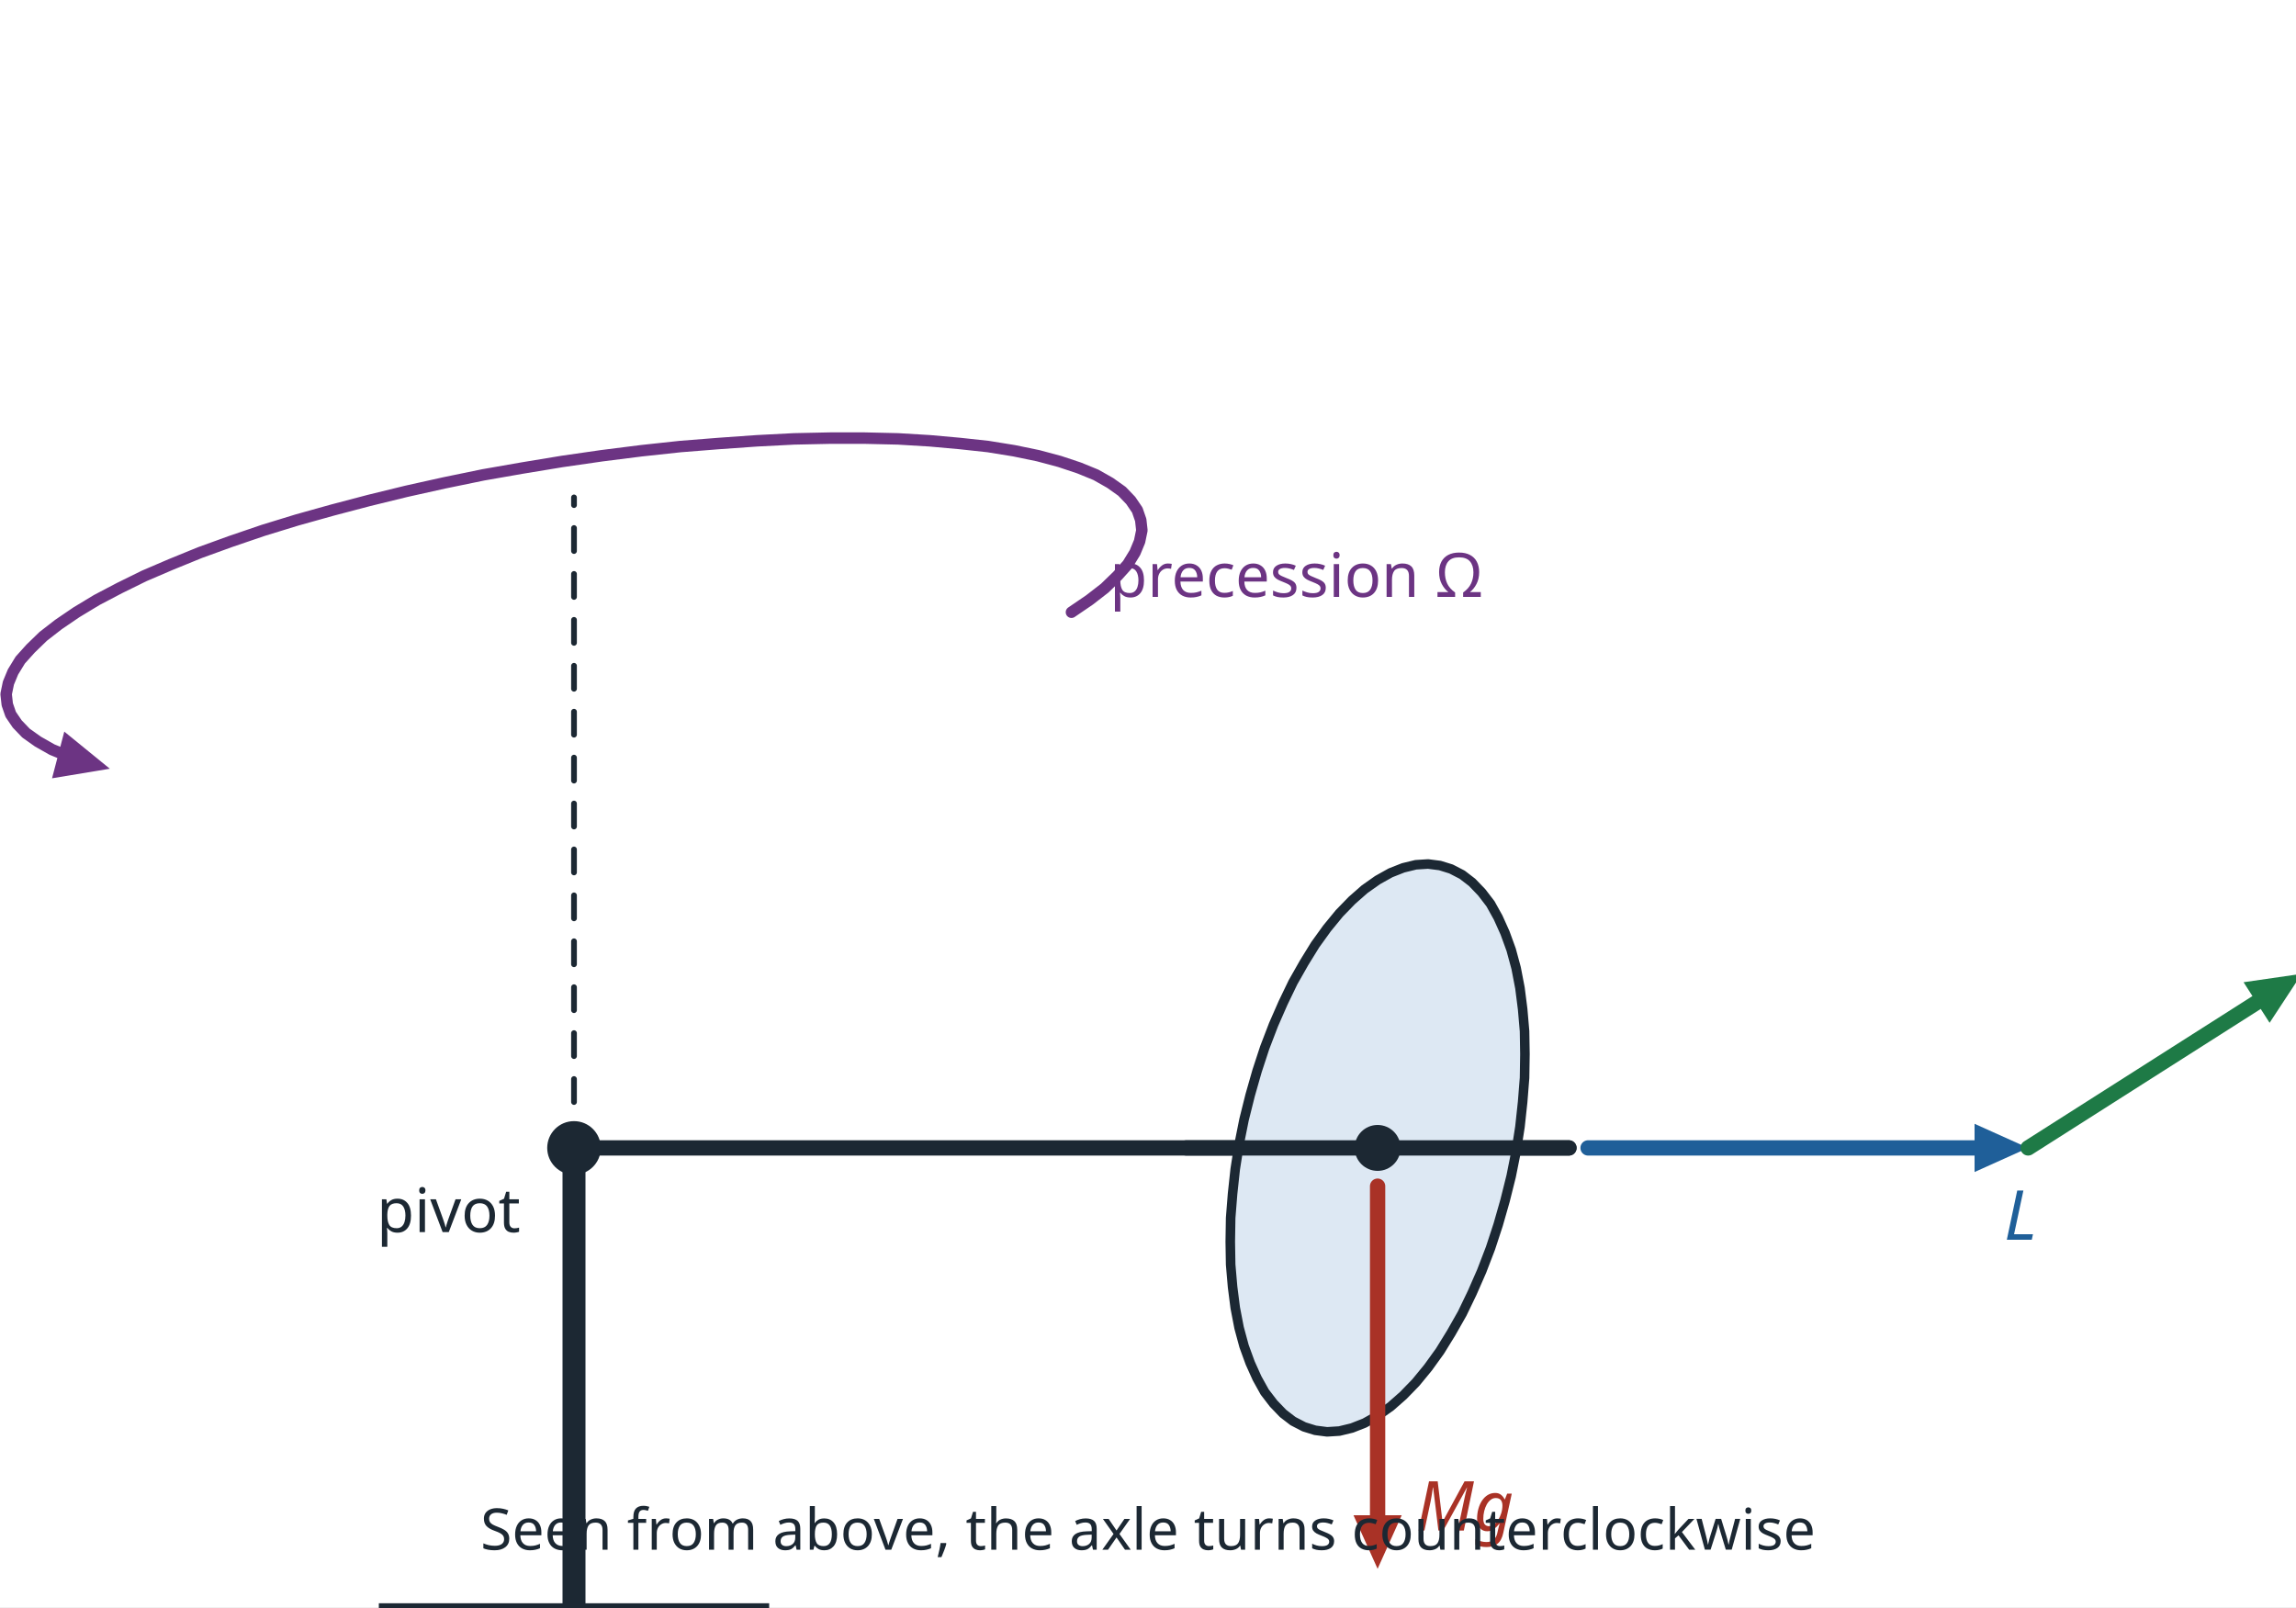
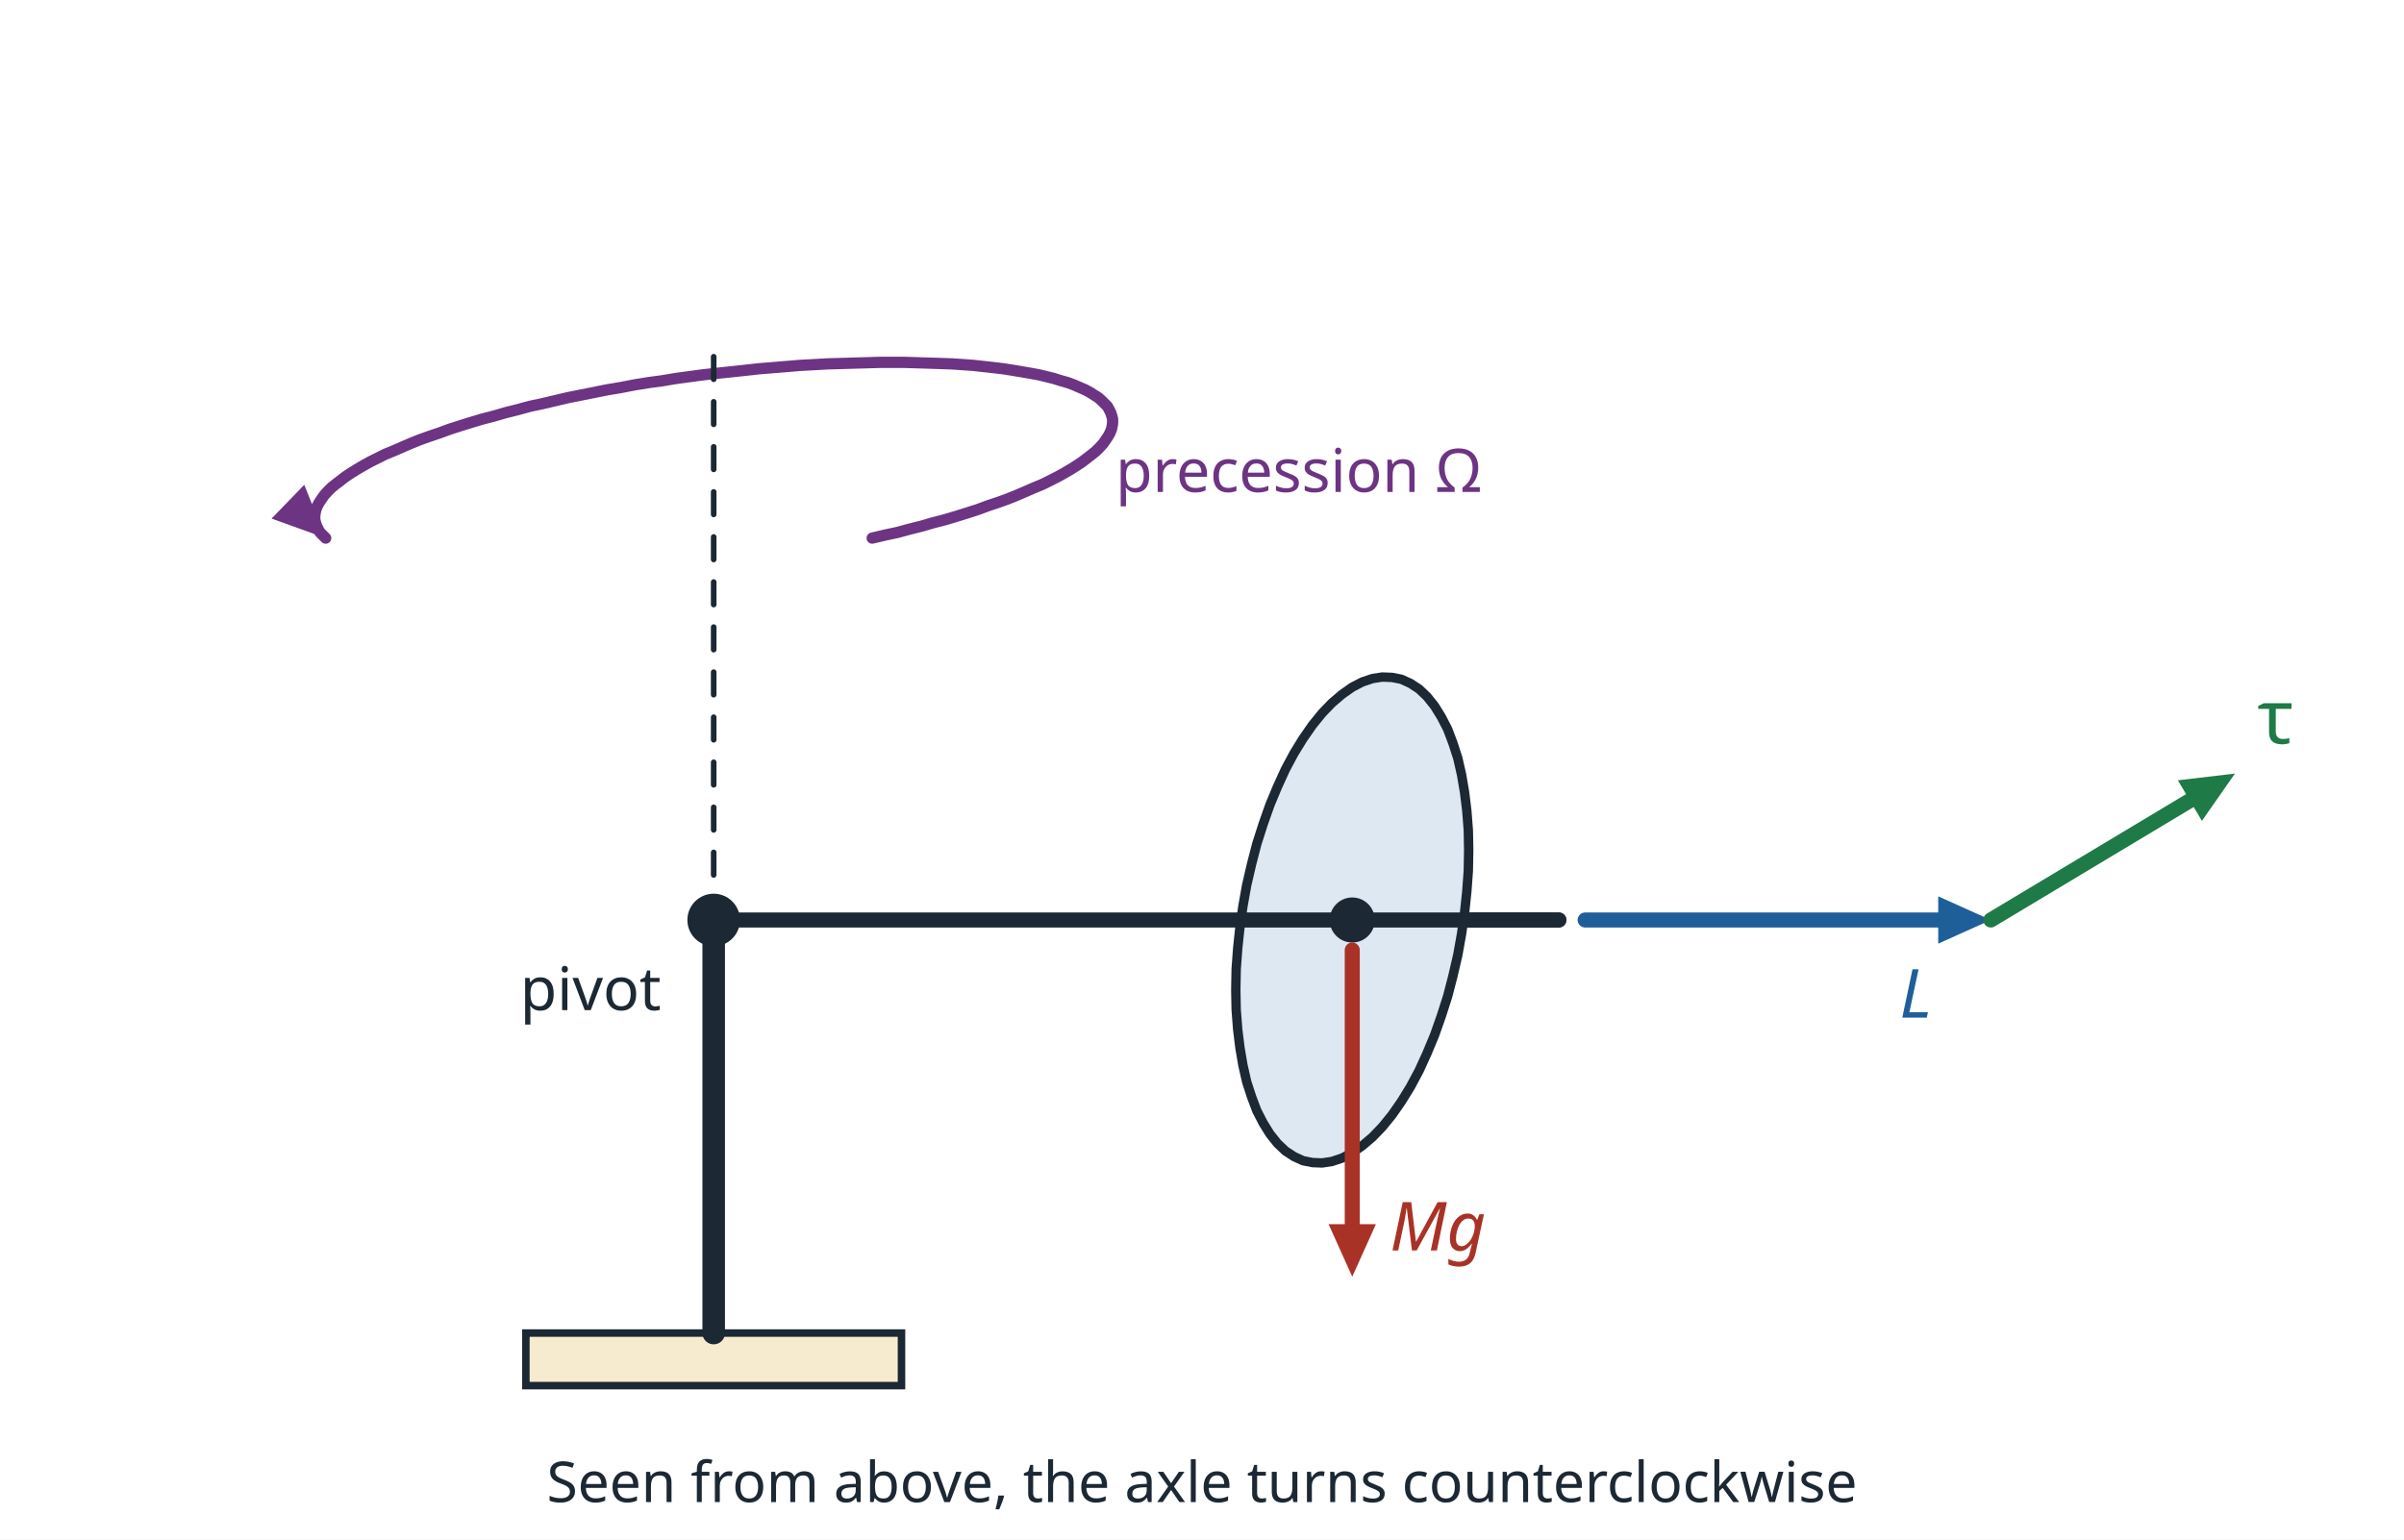
- <svg xmlns="http://www.w3.org/2000/svg" viewBox="0 0 600 420" width="600" height="420" role="img">
-   <rect x="0" y="0" width="600" height="420" fill="#ffffff" />
-   <line x1="150.0" y1="420.0" x2="150.0" y2="300.0" stroke="#1c2833" stroke-width="6" stroke-linecap="round" />
-   <rect x="100.0" y="420.0" width="100" height="14" fill="#f7ebcf" stroke="#1c2833" stroke-width="2" />
-   <line x1="150.0" y1="300.0" x2="410.0" y2="300.0" stroke="#1c2833" stroke-width="4" stroke-linecap="round" />
-   <path d="M398.5,275.5 L398.4,269.5 L397.9,263.7 L397.2,258.2 L396.2,253.0 L394.9,248.2 L393.3,243.8 L391.5,239.8 L389.5,236.2 L387.2,233.2 L384.7,230.6 L382.1,228.6 L379.2,227.1 L376.3,226.2 L373.2,225.8 L370.0,226.0 L366.7,226.8 L363.4,228.1 L360.0,230.0 L356.6,232.4 L353.3,235.3 L350.0,238.7 L346.8,242.6 L343.7,246.9 L340.8,251.6 L337.9,256.7 L335.3,262.1 L332.8,267.8 L330.5,273.8 L328.5,279.9 L326.7,286.2 L325.1,292.6 L323.8,299.1 L322.8,305.5 L322.1,312.0 L321.6,318.3 L321.5,324.5 L321.6,330.5 L322.1,336.3 L322.8,341.8 L323.8,347.0 L325.1,351.8 L326.7,356.2 L328.5,360.2 L330.5,363.8 L332.8,366.8 L335.3,369.4 L337.9,371.4 L340.8,372.9 L343.7,373.8 L346.8,374.2 L350.0,374.0 L353.3,373.2 L356.6,371.9 L360.0,370.0 L363.4,367.6 L366.7,364.7 L370.0,361.3 L373.2,357.4 L376.3,353.1 L379.2,348.4 L382.1,343.3 L384.7,337.9 L387.2,332.2 L389.5,326.2 L391.5,320.1 L393.3,313.8 L394.9,307.4 L396.2,300.9 L397.2,294.5 L397.9,288.0 L398.4,281.7 L398.5,275.5 Z" fill="#dde8f3" stroke="#1c2833" stroke-width="2.5" stroke-linejoin="round" stroke-linecap="round" />
-   <line x1="310.0" y1="300.0" x2="410.0" y2="300.0" stroke="#1c2833" stroke-width="4" stroke-linecap="round" />
-   <circle cx="150.0" cy="300.0" r="7" fill="#1c2833" />
-   <circle cx="360.0" cy="300.0" r="6" fill="#1c2833" />
-   <line x1="415.0" y1="300.0" x2="516.0" y2="300.0" stroke="#1f5f99" stroke-width="4" stroke-linecap="round" />
-   <polygon points="530.0,300.0 516.0,306.3 516.0,293.7" fill="#1f5f99" />
-   <text x="528.0" y="324.0" font-family="sans-serif" font-size="18" fill="#1f5f99" text-anchor="middle" font-style="italic">L</text>
-   <line x1="360.0" y1="310.0" x2="360.0" y2="396.0" stroke="#a93226" stroke-width="4" stroke-linecap="round" />
-   <polygon points="360.0,410.0 353.7,396.0 366.3,396.0" fill="#a93226" />
-   <text x="370.0" y="400.0" font-family="sans-serif" font-size="18" fill="#a93226" text-anchor="start" font-style="italic">Mg</text>
-   <line x1="530.0" y1="300.0" x2="589.7" y2="262.0" stroke="#1e7a46" stroke-width="4" stroke-linecap="round" />
-   <polygon points="601.5,254.5 593.1,267.3 586.3,256.7" fill="#1e7a46" />
-   <text x="611.5" y="258.5" font-family="sans-serif" font-size="20" fill="#1e7a46" text-anchor="start">τ</text>
-   <path d="M280.0,160.0 L284.7,156.8 L288.7,153.7 L292.0,150.5 L294.7,147.5 L296.6,144.4 L297.8,141.5 L298.4,138.6 L298.1,135.9 L297.2,133.3 L295.5,130.8 L293.2,128.4 L290.1,126.2 L286.4,124.1 L282.0,122.3 L276.9,120.6 L271.3,119.1 L265.0,117.8 L258.2,116.7 L250.8,115.9 L243.0,115.2 L234.7,114.7 L226.0,114.5 L216.9,114.5 L207.5,114.7 L197.8,115.2 L187.9,115.9 L177.8,116.7 L167.6,117.8 L157.3,119.1 L146.9,120.6 L136.6,122.3 L126.3,124.1 L116.1,126.2 L106.2,128.4 L96.4,130.8 L86.9,133.3 L77.6,135.9 L68.8,138.6 L60.3,141.5 L52.3,144.4 L44.7,147.5 L37.7,150.5 L31.2,153.7 L25.3,156.8 L20.0,160.0 L15.3,163.2 L11.3,166.3 L8.0,169.5 L5.3,172.5 L3.4,175.6 L2.2,178.5 L1.6,181.4 L1.9,184.1 L2.8,186.7 L4.5,189.2 L6.8,191.6 L9.9,193.8 L13.6,195.9 L18.0,197.7 L23.1,199.4" fill="none" stroke="#6c3483" stroke-width="3" stroke-linejoin="round" stroke-linecap="round" />
-   <polygon points="28.7,200.9 13.6,203.4 16.8,191.2" fill="#6c3483" />
-   <line x1="150.0" y1="300.0" x2="150.0" y2="130.0" stroke="#1c2833" stroke-width="1.5" stroke-dasharray="6 6" stroke-linecap="round" />
-   <text x="290.0" y="156.0" font-family="sans-serif" font-size="16" fill="#6c3483" text-anchor="start">precession Ω</text>
-   <text x="136.0" y="322.0" font-family="sans-serif" font-size="16" fill="#1c2833" text-anchor="end">pivot</text>
-   <text x="300.0" y="405.0" font-family="sans-serif" font-size="15" fill="#1c2833" text-anchor="middle">Seen from above, the axle turns counterclockwise</text>
+ <svg xmlns="http://www.w3.org/2000/svg" viewBox="0 0 640 410" width="640" height="410" role="img">
+   <rect x="0" y="0" width="640" height="410" fill="#ffffff" />
+   <rect x="140.0" y="355.0" width="100" height="14" fill="#f7ebcf" stroke="#1c2833" stroke-width="2" />
+   <line x1="190.0" y1="355.0" x2="190.0" y2="245.0" stroke="#1c2833" stroke-width="6" stroke-linecap="round" />
+   <line x1="190.0" y1="245.0" x2="415.0" y2="245.0" stroke="#1c2833" stroke-width="4" stroke-linecap="round" />
+   <path d="M391.0,226.4 L390.9,221.1 L390.5,215.9 L389.9,211.0 L389.1,206.3 L388.1,201.9 L386.8,197.9 L385.4,194.2 L383.7,190.9 L381.9,188.0 L379.9,185.5 L377.8,183.5 L375.5,182.0 L373.1,180.9 L370.6,180.4 L368.0,180.3 L365.4,180.7 L362.7,181.6 L360.0,183.0 L357.3,184.9 L354.6,187.2 L352.0,189.9 L349.4,193.1 L346.9,196.7 L344.5,200.6 L342.2,204.9 L340.1,209.5 L338.1,214.3 L336.3,219.4 L334.6,224.7 L333.2,230.1 L331.9,235.7 L330.9,241.3 L330.1,246.9 L329.5,252.6 L329.1,258.1 L329.0,263.6 L329.1,268.9 L329.5,274.1 L330.1,279.0 L330.9,283.7 L331.9,288.1 L333.2,292.1 L334.6,295.8 L336.3,299.1 L338.1,302.0 L340.1,304.5 L342.2,306.5 L344.5,308.0 L346.9,309.1 L349.4,309.6 L352.0,309.7 L354.6,309.3 L357.3,308.4 L360.0,307.0 L362.7,305.1 L365.4,302.8 L368.0,300.1 L370.6,296.9 L373.1,293.3 L375.5,289.4 L377.8,285.1 L379.9,280.5 L381.9,275.7 L383.7,270.6 L385.4,265.3 L386.8,259.9 L388.1,254.3 L389.1,248.7 L389.9,243.1 L390.5,237.4 L390.9,231.9 L391.0,226.4 Z" fill="#dde8f3" stroke="#1c2833" stroke-width="2.5" stroke-linejoin="round" stroke-linecap="round" />
+   <line x1="330.0" y1="245.0" x2="415.0" y2="245.0" stroke="#1c2833" stroke-width="4" stroke-linecap="round" />
+   <circle cx="190.0" cy="245.0" r="7" fill="#1c2833" />
+   <circle cx="360.0" cy="245.0" r="6" fill="#1c2833" />
+   <line x1="422.0" y1="245.0" x2="516.0" y2="245.0" stroke="#1f5f99" stroke-width="4" stroke-linecap="round" />
+   <polygon points="530.0,245.0 516.0,251.3 516.0,238.7" fill="#1f5f99" />
+   <text x="510.0" y="271.0" font-family="sans-serif" font-size="18" fill="#1f5f99" text-anchor="middle" font-style="italic">L</text>
+   <line x1="360.0" y1="253.0" x2="360.0" y2="326.0" stroke="#a93226" stroke-width="4" stroke-linecap="round" />
+   <polygon points="360.0,340.0 353.7,326.0 366.3,326.0" fill="#a93226" />
+   <text x="370.0" y="333.0" font-family="sans-serif" font-size="18" fill="#a93226" text-anchor="start" font-style="italic">Mg</text>
+   <line x1="530.0" y1="245.0" x2="583.0" y2="213.2" stroke="#1e7a46" stroke-width="4" stroke-linecap="round" />
+   <polygon points="595.0,206.0 586.2,218.6 579.8,207.8" fill="#1e7a46" />
+   <text x="601.0" y="198.0" font-family="sans-serif" font-size="20" fill="#1e7a46" text-anchor="start">τ</text>
+   <path d="M232.2,143.3 L235.6,142.5 L238.9,141.8 L242.2,140.9 L245.4,140.1 L248.5,139.2 L251.6,138.4 L254.6,137.5 L257.5,136.6 L260.3,135.7 L263.0,134.7 L265.7,133.8 L268.2,132.9 L270.7,131.9 L273.0,130.9 L275.3,129.9 L277.5,129.0 L279.5,128.0 L281.5,127.0 L283.3,126.0 L285.0,125.0 L286.6,124.0 L288.1,123.0 L289.4,122.0 L290.7,121.0 L291.8,120.1 L292.8,119.1 L293.7,118.1 L294.4,117.1 L295.0,116.2 L295.5,115.3 L295.9,114.3 L296.1,113.4 L296.2,112.5 L296.2,111.6 L296.0,110.8 L295.7,109.9 L295.3,109.1 L294.8,108.2 L294.1,107.5 L293.3,106.7 L292.4,105.9 L291.3,105.2 L290.2,104.5 L288.9,103.8 L287.5,103.2 L285.9,102.5 L284.3,101.9 L282.5,101.4 L280.6,100.8 L278.6,100.3 L276.5,99.8 L274.3,99.4 L272.0,99.0 L269.6,98.6 L267.1,98.2 L264.5,97.9 L261.8,97.6 L259.1,97.3 L256.2,97.1 L253.3,96.9 L250.3,96.8 L247.2,96.7 L244.0,96.6 L240.8,96.5 L237.5,96.5 L234.2,96.5 L230.8,96.6 L227.3,96.7 L223.8,96.8 L220.3,96.9 L216.7,97.1 L213.1,97.3 L209.5,97.6 L205.8,97.9 L202.1,98.2 L198.5,98.6 L194.8,99.0 L191.0,99.4 L187.3,99.8 L183.6,100.3 L179.9,100.8 L176.3,101.4 L172.6,101.9 L168.9,102.5 L165.3,103.2 L161.7,103.8 L158.2,104.5 L154.7,105.2 L151.2,105.9 L147.8,106.7 L144.4,107.5 L141.1,108.2 L137.8,109.1 L134.6,109.9 L131.5,110.8 L128.4,111.6 L125.4,112.5 L122.5,113.4 L119.7,114.3 L117.0,115.3 L114.3,116.2 L111.8,117.1 L109.3,118.1 L107.0,119.1 L104.7,120.1 L102.5,121.0 L100.5,122.0 L98.5,123.0 L96.7,124.0 L95.0,125.0 L93.4,126.0 L91.9,127.0 L90.6,128.0 L89.3,129.0 L88.2,129.9 L87.2,130.9 L86.3,131.9 L85.6,132.9 L85.0,133.8 L84.5,134.7 L84.1,135.7 L83.9,136.6 L83.8,137.5 L83.8,138.4 L84.0,139.2 L84.3,140.1 L84.7,140.9 L85.2,141.8 L85.9,142.5 L86.7,143.3" fill="none" stroke="#6c3483" stroke-width="3" stroke-linejoin="round" stroke-linecap="round" />
+   <polygon points="86.7,143.3 72.3,138.1 81.0,129.1" fill="#6c3483" />
+   <line x1="190.0" y1="245.0" x2="190.0" y2="95.0" stroke="#1c2833" stroke-width="1.5" stroke-dasharray="6 6" stroke-linecap="round" />
+   <text x="297.0" y="131.0" font-family="sans-serif" font-size="16" fill="#6c3483" text-anchor="start">precession Ω</text>
+   <text x="176.0" y="269.0" font-family="sans-serif" font-size="16" fill="#1c2833" text-anchor="end">pivot</text>
+   <text x="320.0" y="400.0" font-family="sans-serif" font-size="15" fill="#1c2833" text-anchor="middle">Seen from above, the axle turns counterclockwise</text>
</svg>
